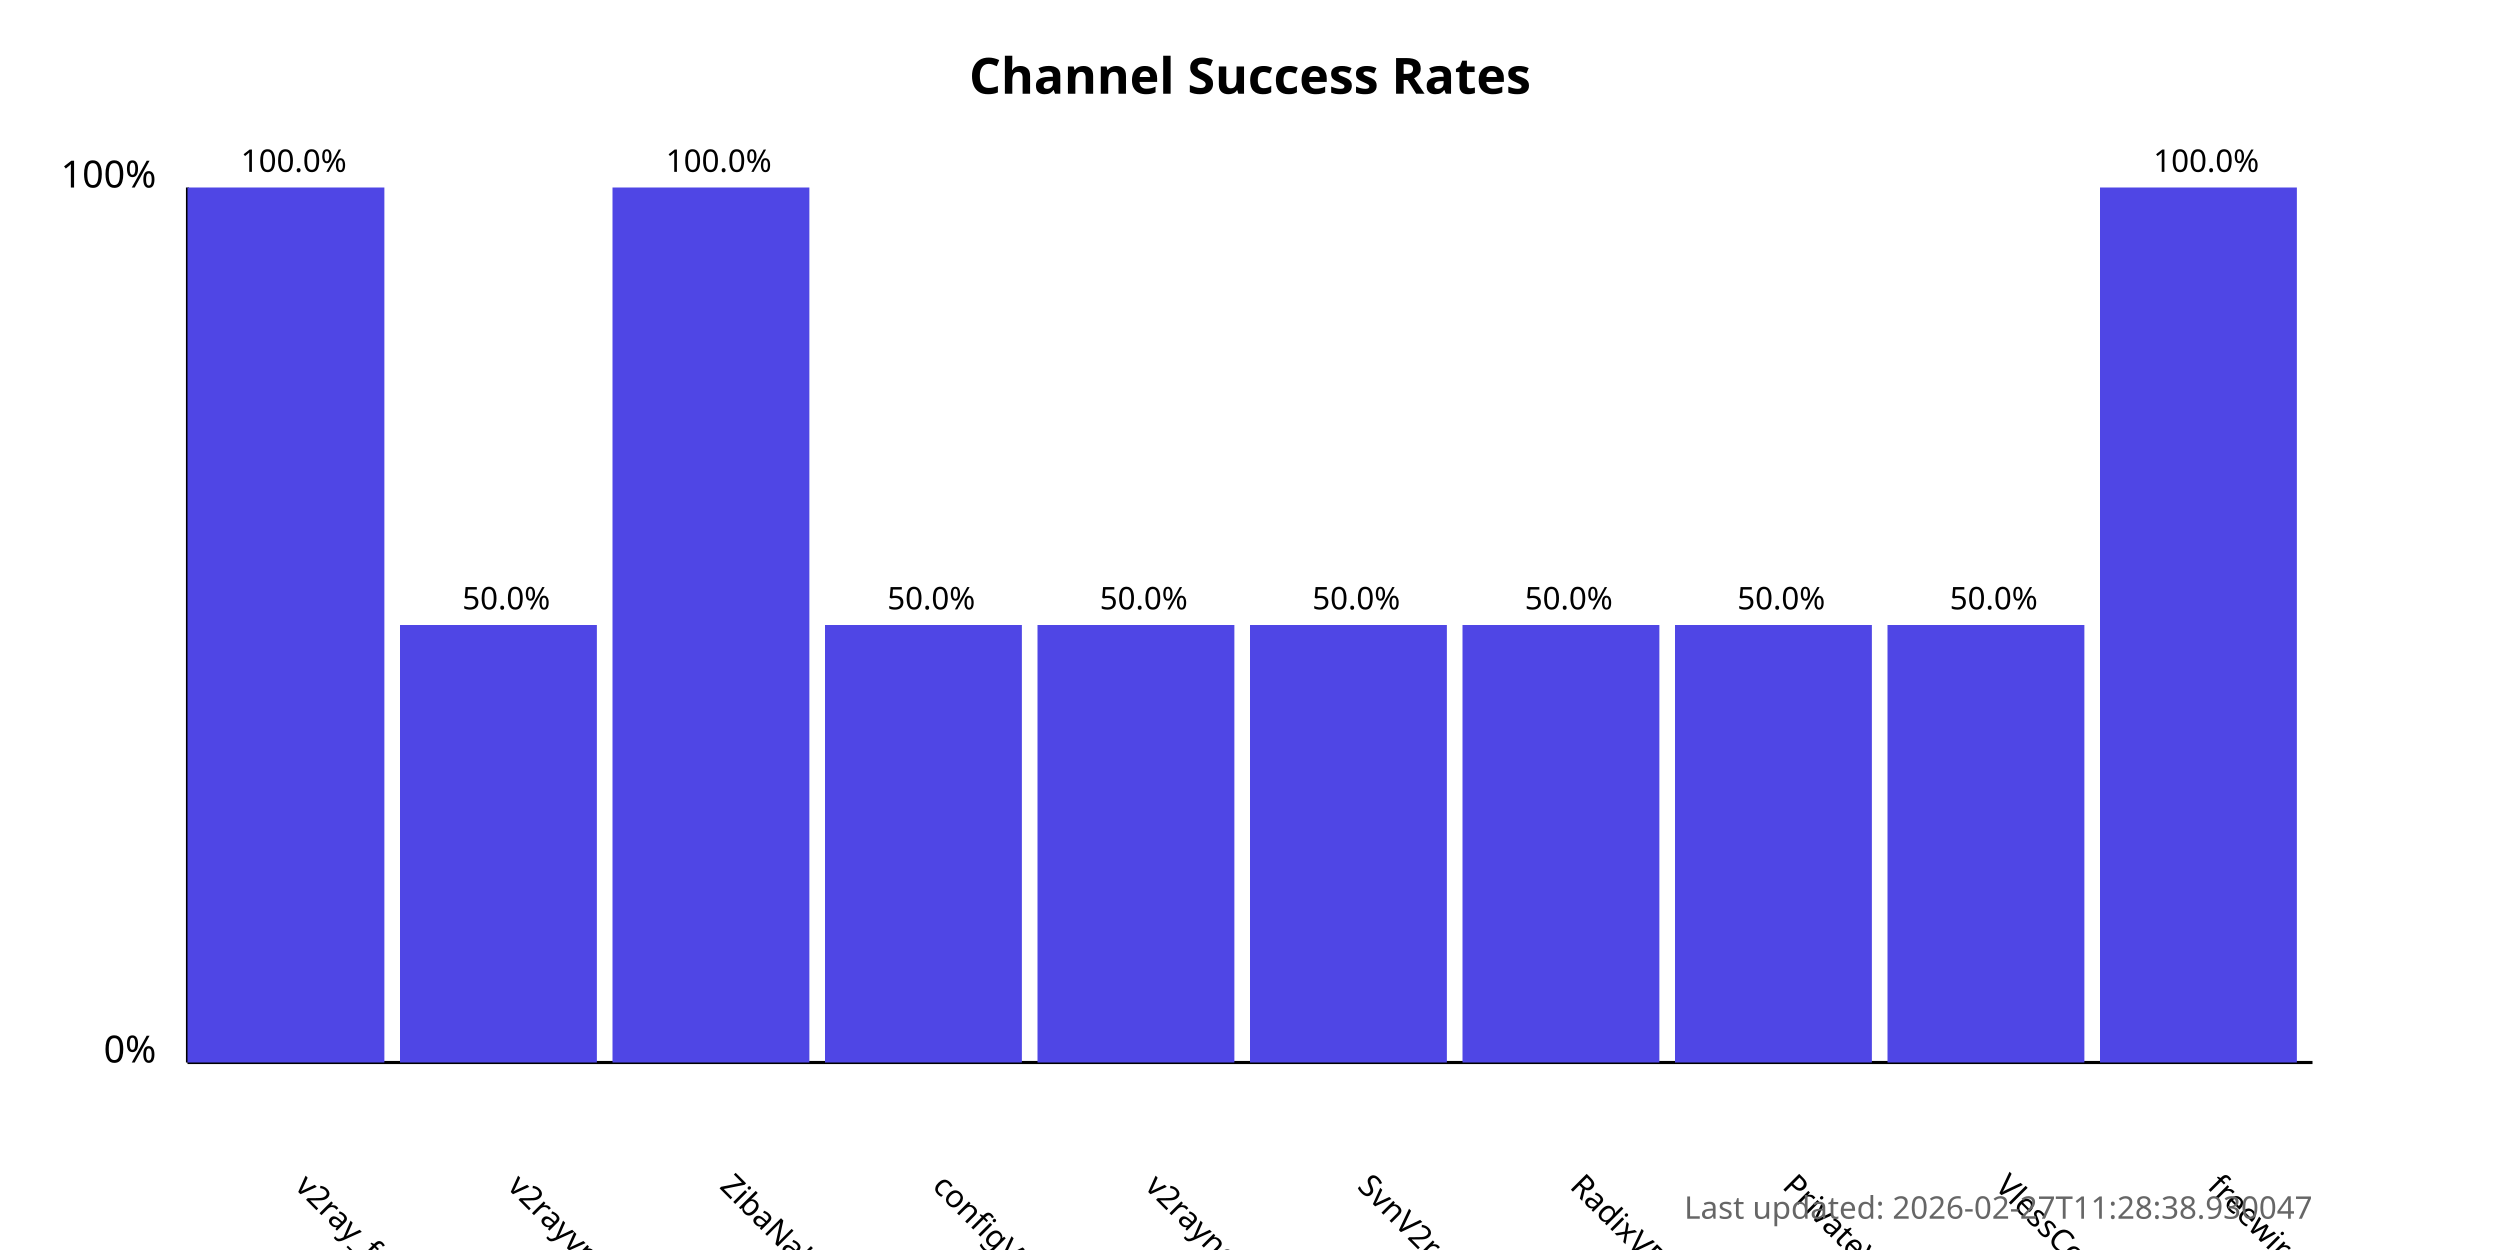
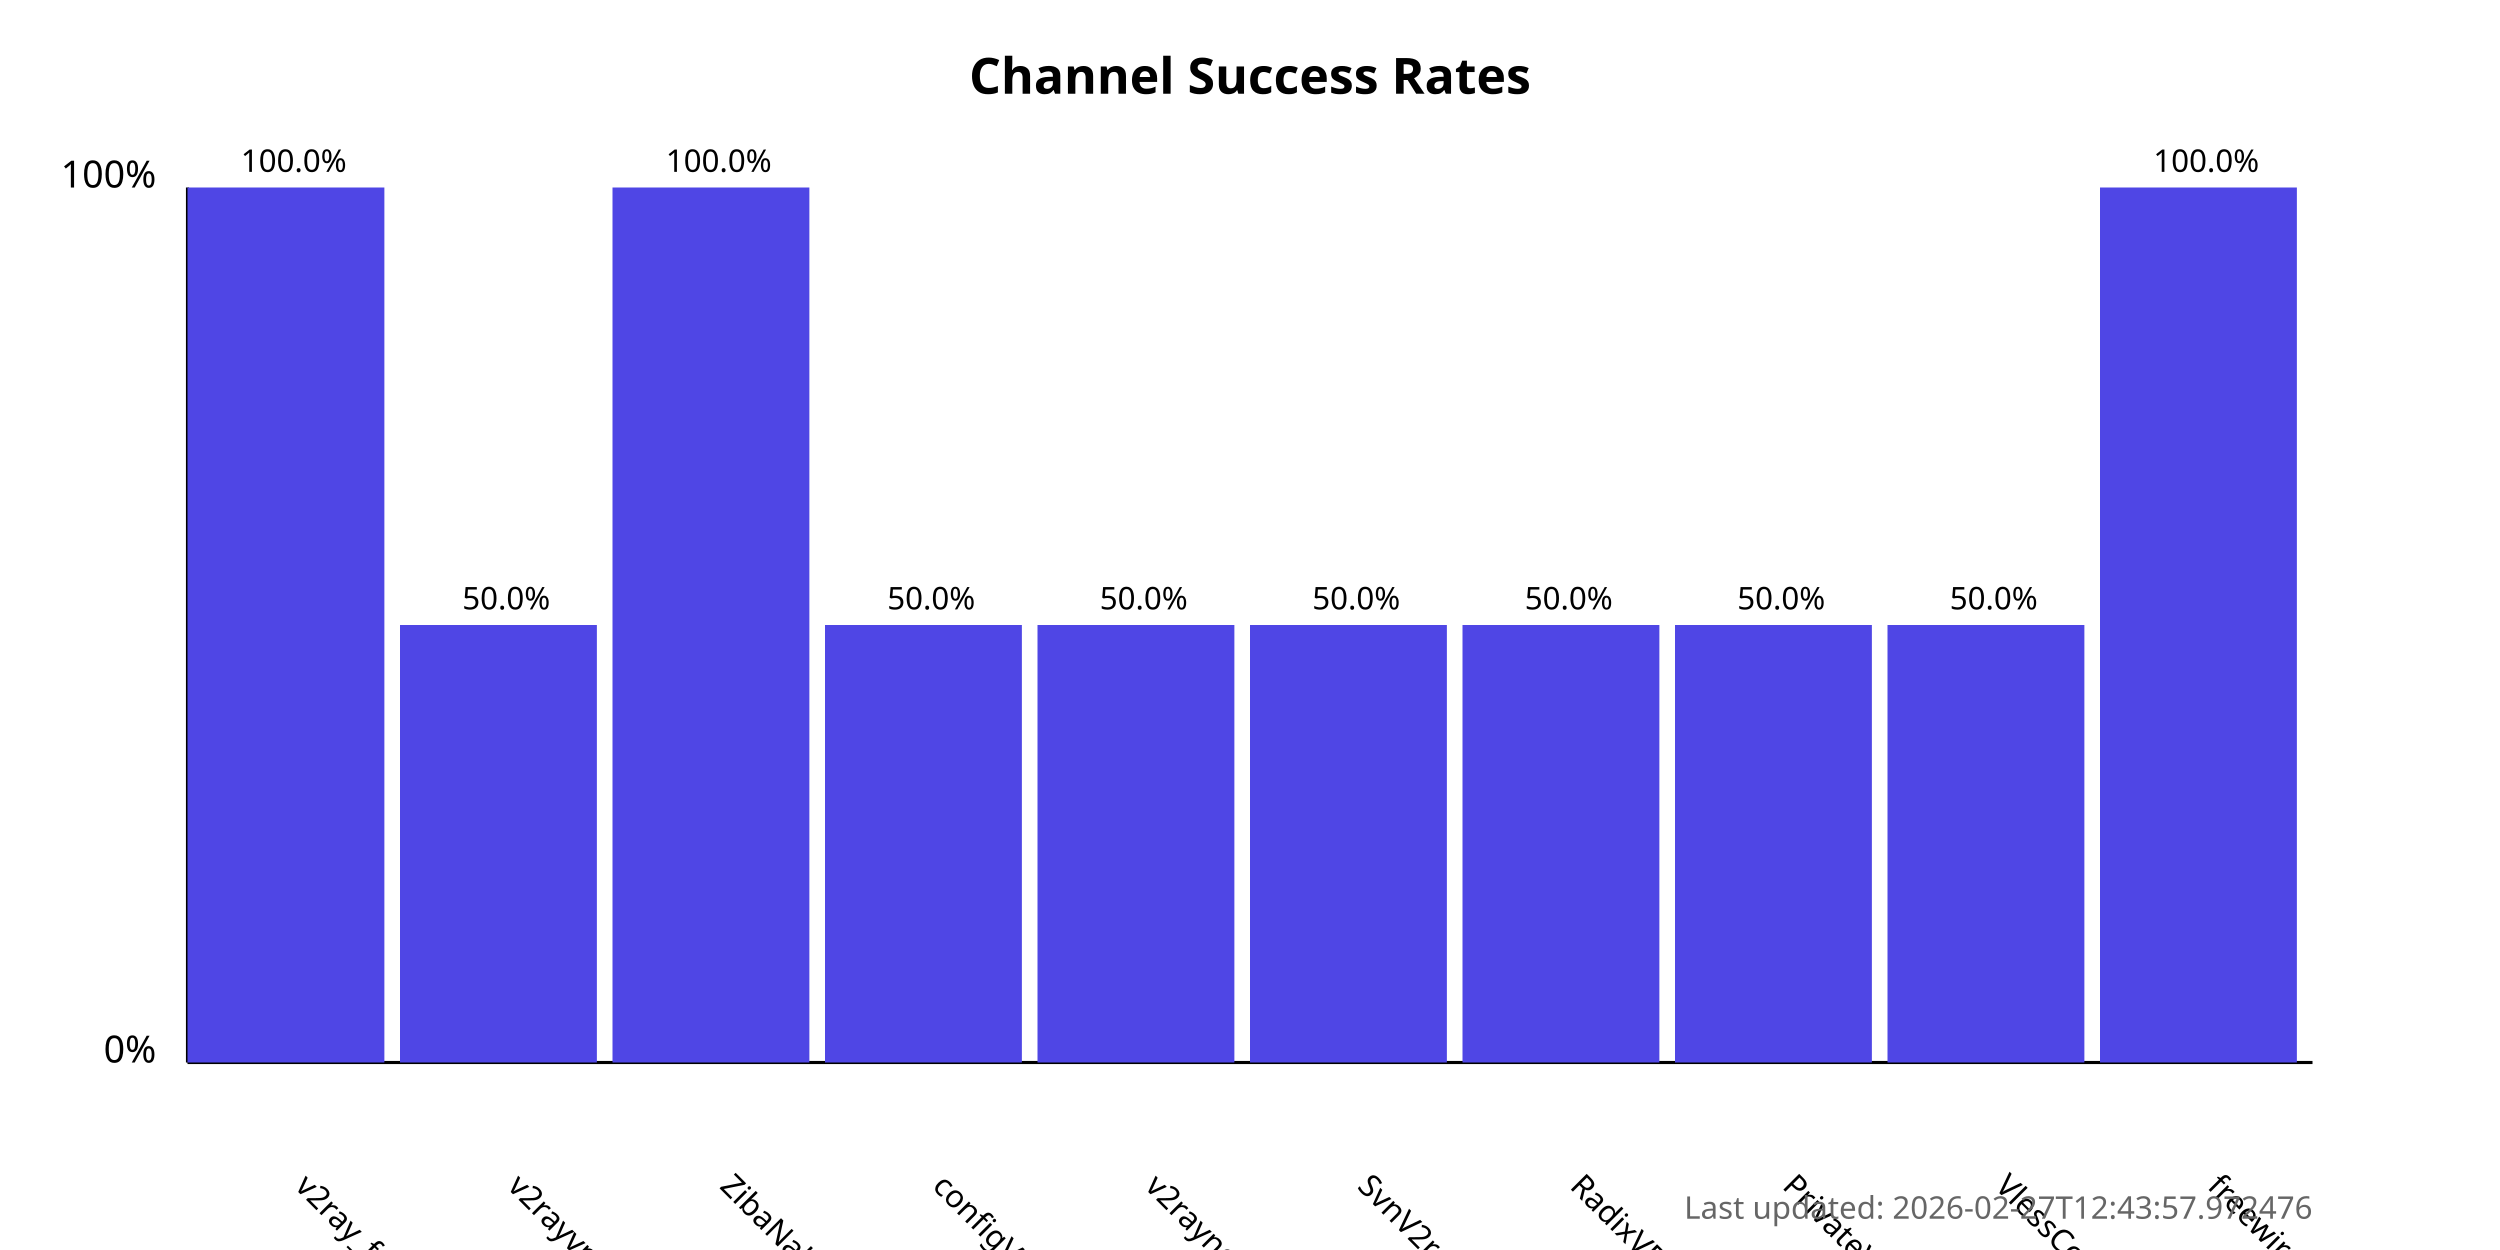
<svg xmlns="http://www.w3.org/2000/svg" width="800" height="400">
  <style>
            .chart-title { font: bold 16px sans-serif; }
            .axis-label { font: 12px sans-serif; }
            .tick-label { font: 10px sans-serif; }
            .bar { fill: #4f46e5; }
            .bar:hover { fill: #6366f1; }
            .timestamp { font: 10px sans-serif; fill: #666; }
        </style>
  <text x="400.0" y="30" text-anchor="middle" class="chart-title">
            Channel Success Rates
        </text>
  <line x1="60" y1="340" x2="60" y2="60" stroke="black" stroke-width="1" />
  <line x1="60" y1="340" x2="740" y2="340" stroke="black" stroke-width="1" />
  <text x="50" y="340" text-anchor="end" class="axis-label">0%</text>
  <text x="50" y="60" text-anchor="end" class="axis-label">100%</text>
  <g>
    <rect x="60" y="60.0" width="63.0" height="280.0" class="bar" />
    <text x="94.0" y="380" transform="rotate(45, 94.0, 380)" text-anchor="start" class="tick-label">
                v2ray_free_conf
            </text>
    <text x="94.0" y="55.0" text-anchor="middle" class="tick-label">
                100.0%
            </text>
  </g>
  <g>
    <rect x="128.0" y="200.0" width="63.0" height="140.0" class="bar" />
    <text x="162.0" y="380" transform="rotate(45, 162.0, 380)" text-anchor="start" class="tick-label">
                v2rayvpno
            </text>
    <text x="162.0" y="195.0" text-anchor="middle" class="tick-label">
                50.0%
            </text>
  </g>
  <g>
    <rect x="196.0" y="60.0" width="63.0" height="280.0" class="bar" />
    <text x="230.0" y="380" transform="rotate(45, 230.0, 380)" text-anchor="start" class="tick-label">
                ZibaNabz
            </text>
    <text x="230.0" y="55.0" text-anchor="middle" class="tick-label">
                100.0%
            </text>
  </g>
  <g>
    <rect x="264.0" y="200.0" width="63.0" height="140.0" class="bar" />
    <text x="298.0" y="380" transform="rotate(45, 298.0, 380)" text-anchor="start" class="tick-label">
                configV2rayForFree
            </text>
    <text x="298.0" y="195.0" text-anchor="middle" class="tick-label">
                50.0%
            </text>
  </g>
  <g>
    <rect x="332.0" y="200.0" width="63.0" height="140.0" class="bar" />
    <text x="366.0" y="380" transform="rotate(45, 366.0, 380)" text-anchor="start" class="tick-label">
                v2rayngvpn
            </text>
    <text x="366.0" y="195.0" text-anchor="middle" class="tick-label">
                50.0%
            </text>
  </g>
  <g>
    <rect x="400.0" y="200.0" width="63.0" height="140.0" class="bar" />
    <text x="434.0" y="380" transform="rotate(45, 434.0, 380)" text-anchor="start" class="tick-label">
                SvnV2ray
            </text>
    <text x="434.0" y="195.0" text-anchor="middle" class="tick-label">
                50.0%
            </text>
  </g>
  <g>
    <rect x="468.0" y="200.0" width="63.0" height="140.0" class="bar" />
    <text x="502.0" y="380" transform="rotate(45, 502.0, 380)" text-anchor="start" class="tick-label">
                RadixVPN
            </text>
    <text x="502.0" y="195.0" text-anchor="middle" class="tick-label">
                50.0%
            </text>
  </g>
  <g>
    <rect x="536.0" y="200.0" width="63.0" height="140.0" class="bar" />
    <text x="570.0" y="380" transform="rotate(45, 570.0, 380)" text-anchor="start" class="tick-label">
                PrivateVPNs
            </text>
    <text x="570.0" y="195.0" text-anchor="middle" class="tick-label">
                50.0%
            </text>
  </g>
  <g>
    <rect x="604.0" y="200.0" width="63.0" height="140.0" class="bar" />
    <text x="638.0" y="380" transform="rotate(45, 638.0, 380)" text-anchor="start" class="tick-label">
                VlessConfig
            </text>
    <text x="638.0" y="195.0" text-anchor="middle" class="tick-label">
                50.0%
            </text>
  </g>
  <g>
    <rect x="672.0" y="60.0" width="63.0" height="280.0" class="bar" />
    <text x="706.0" y="380" transform="rotate(45, 706.0, 380)" text-anchor="start" class="tick-label">
                freewireguard
            </text>
    <text x="706.0" y="55.0" text-anchor="middle" class="tick-label">
                100.0%
            </text>
  </g>
  <text x="740" y="390" text-anchor="end" class="timestamp">
-             Last updated: 2026-02-27T11:28:38.930047
+             Last updated: 2026-02-27T12:43:57.972476
        </text>
</svg>
